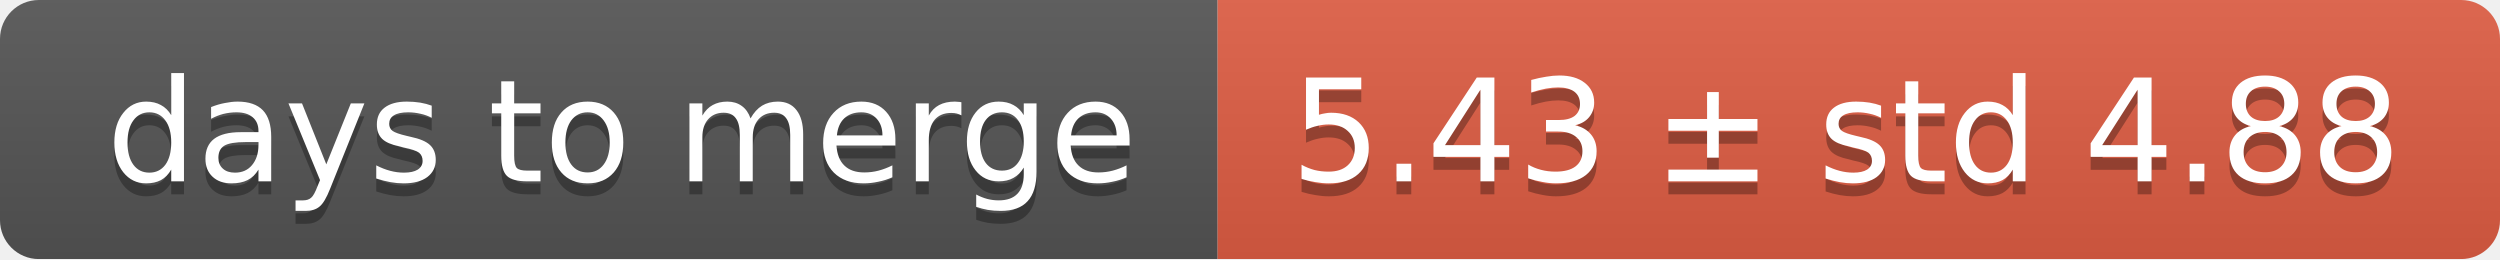
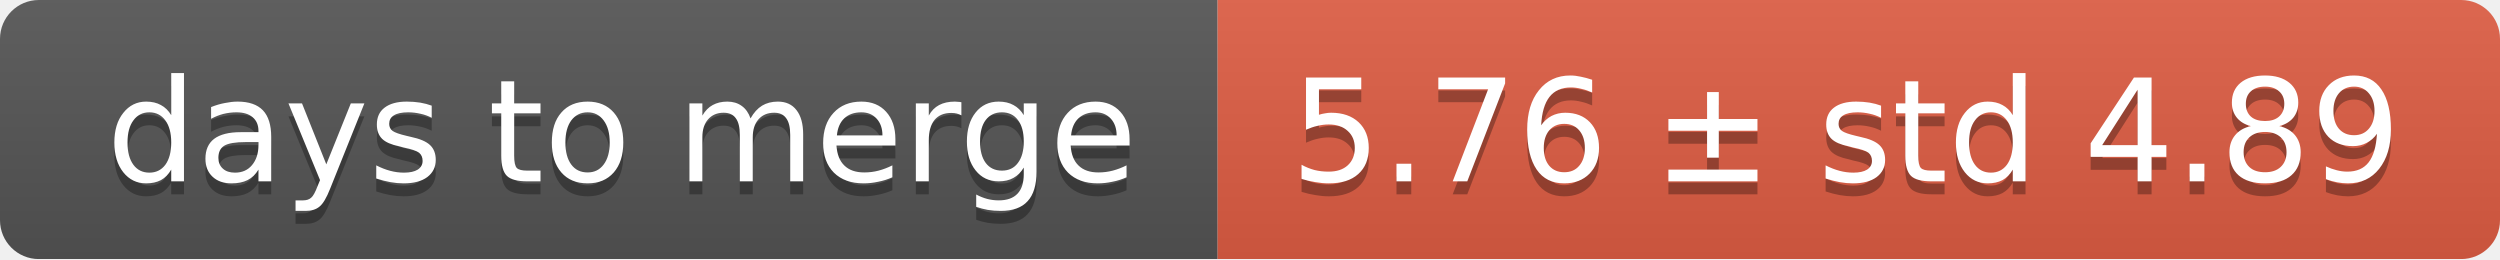
<svg xmlns="http://www.w3.org/2000/svg" width="193" height="20">
  <linearGradient id="smooth" x2="0" y2="100%">
    <stop offset="0" stop-color="#bbb" stop-opacity=".1" />
    <stop offset="1" stop-opacity=".1" />
  </linearGradient>
  <mask id="round">
    <rect width="193" height="20" rx="3" fill="#fff" />
  </mask>
  <g mask="url(#round)">
    <rect width="94" height="20" fill="#555" />
    <rect x="94" width="99" height="20" fill="#e05d44" />
    <rect width="193" height="20" fill="url(#smooth)" />
  </g>
  <g fill="#fff" text-anchor="middle" font-family="DejaVu Sans,Verdana,Geneva,sans-serif" font-size="11">
    <text x="48" y="15" fill="#010101" fill-opacity=".3">days to merge</text>
    <text x="48" y="14">days to merge</text>
-     <text x="142.5" y="15" fill="#010101" fill-opacity=".3">5.43 ± std 4.88</text>
-     <text x="142.5" y="14">5.43 ± std 4.88</text>
+     <text x="142.5" y="15" fill="#010101" fill-opacity=".3">5.76 ± std 4.89</text>
+     <text x="142.5" y="14">5.76 ± std 4.89</text>
  </g>
</svg>
